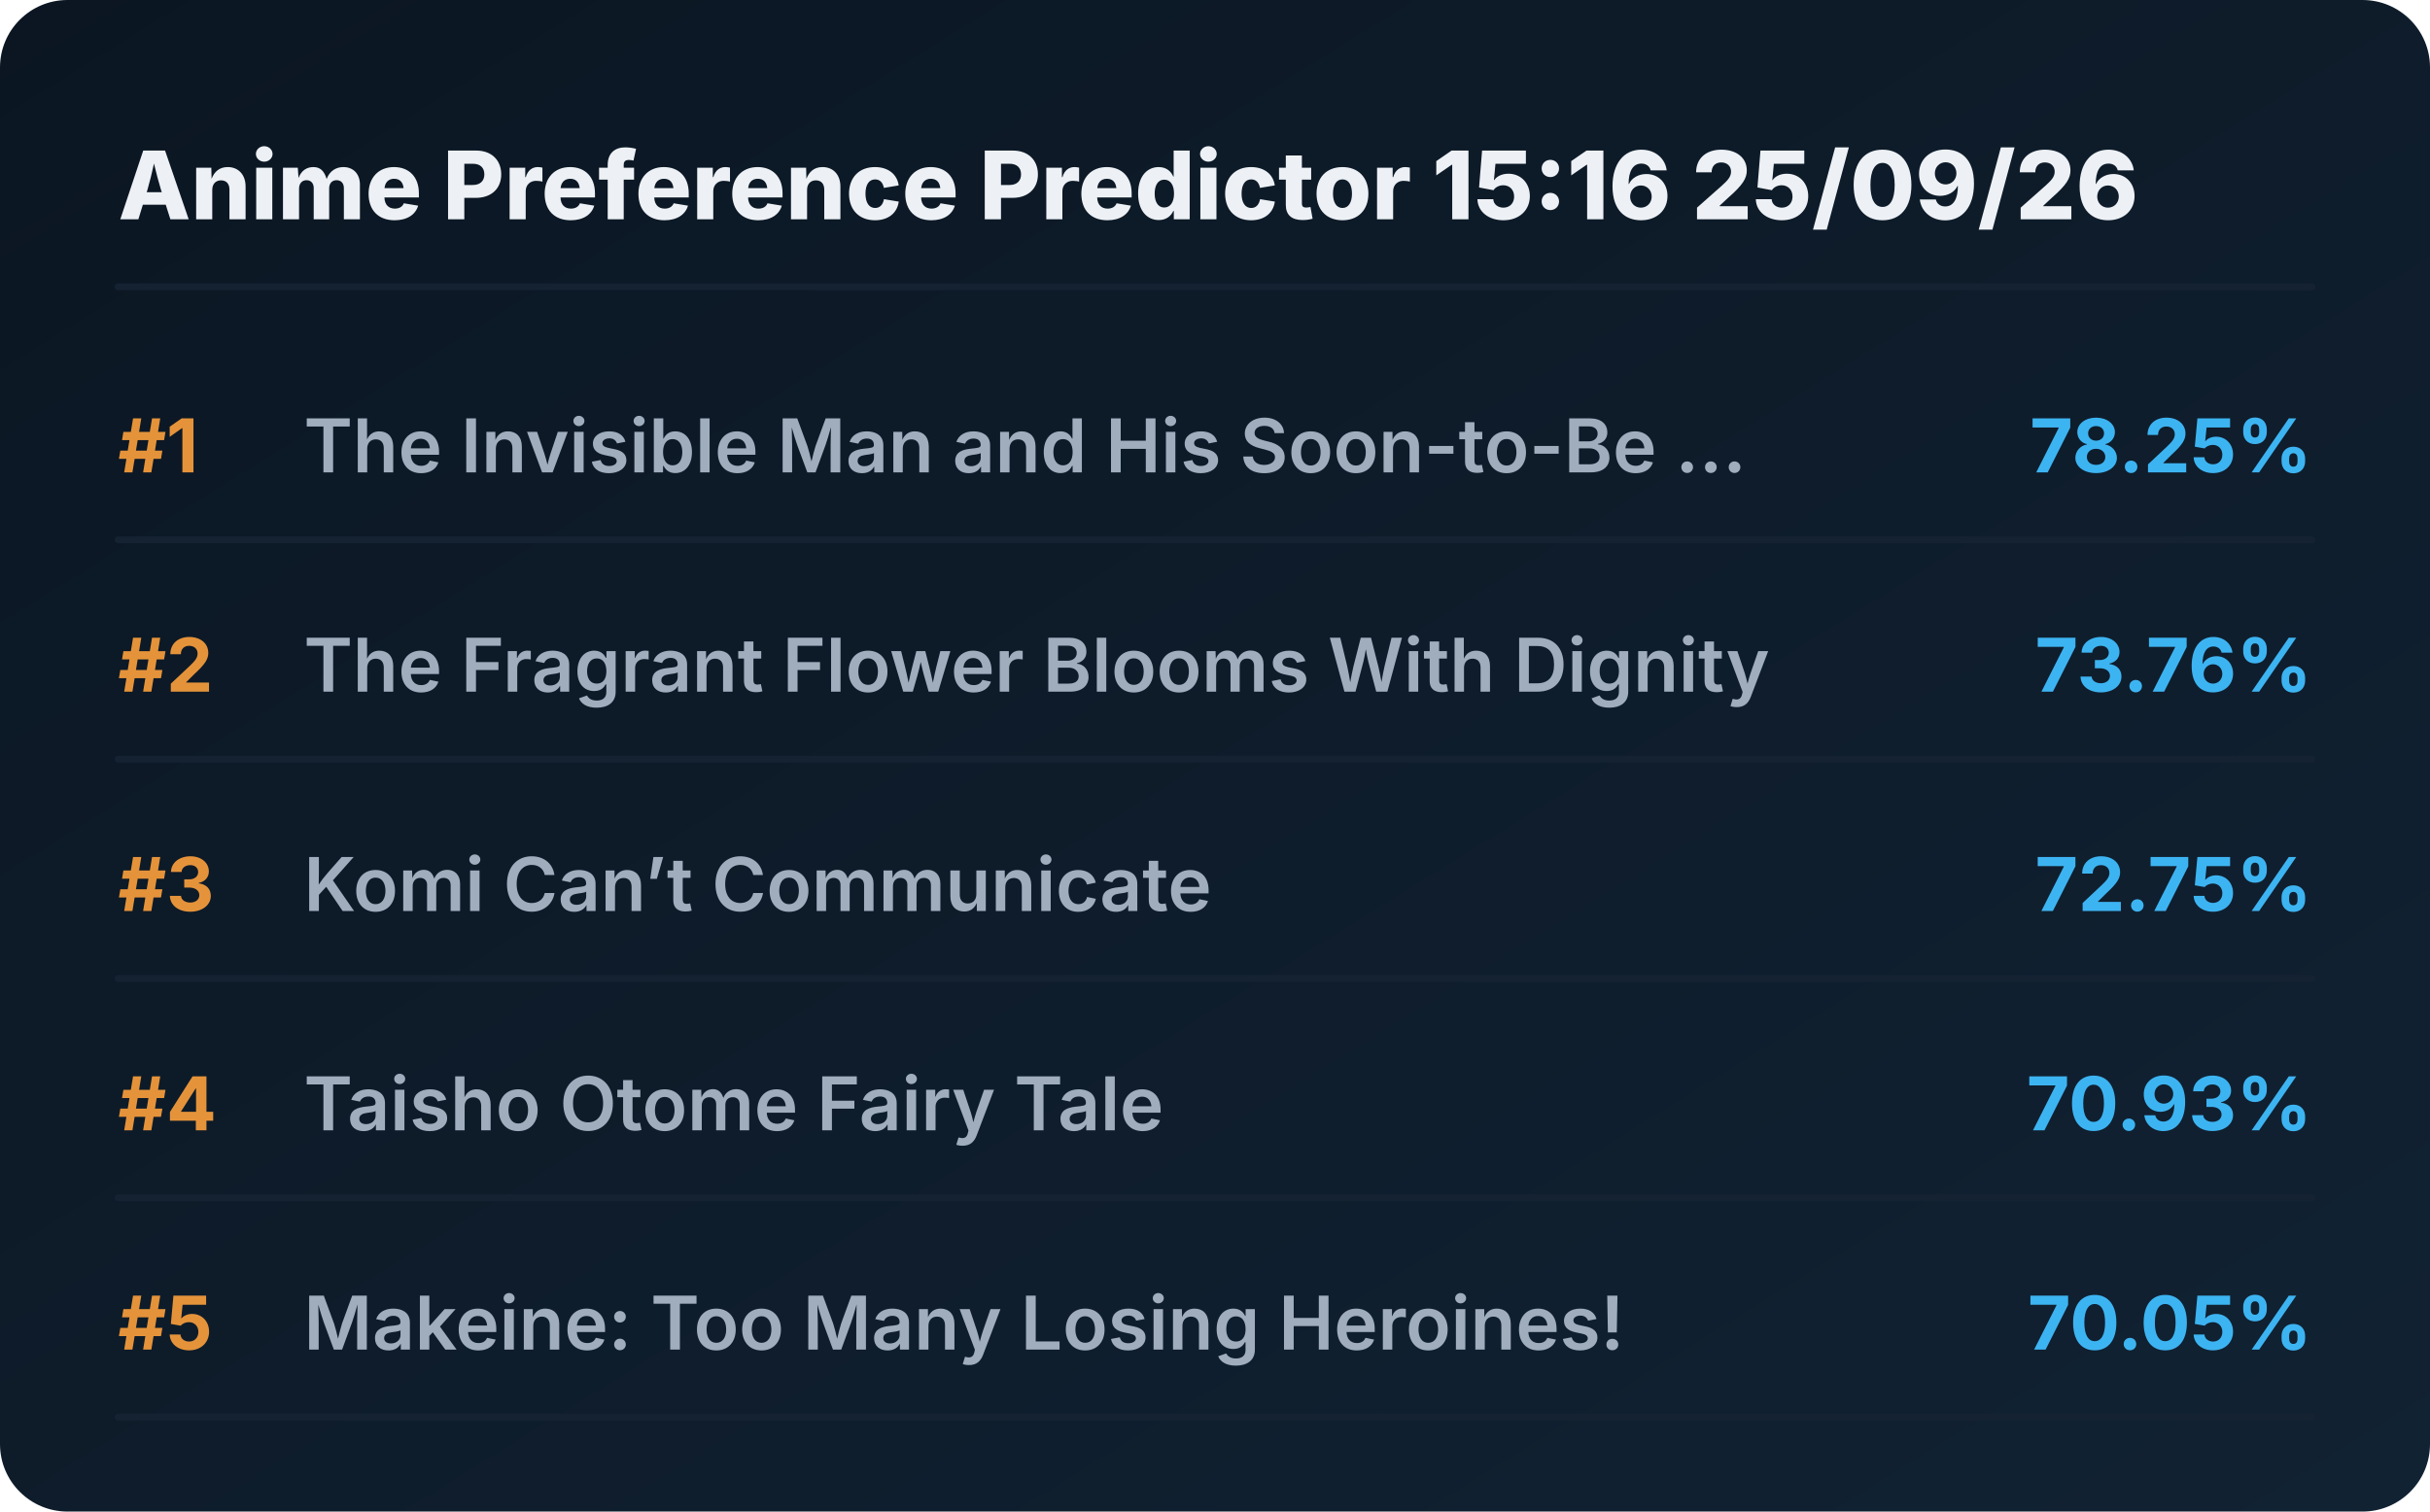
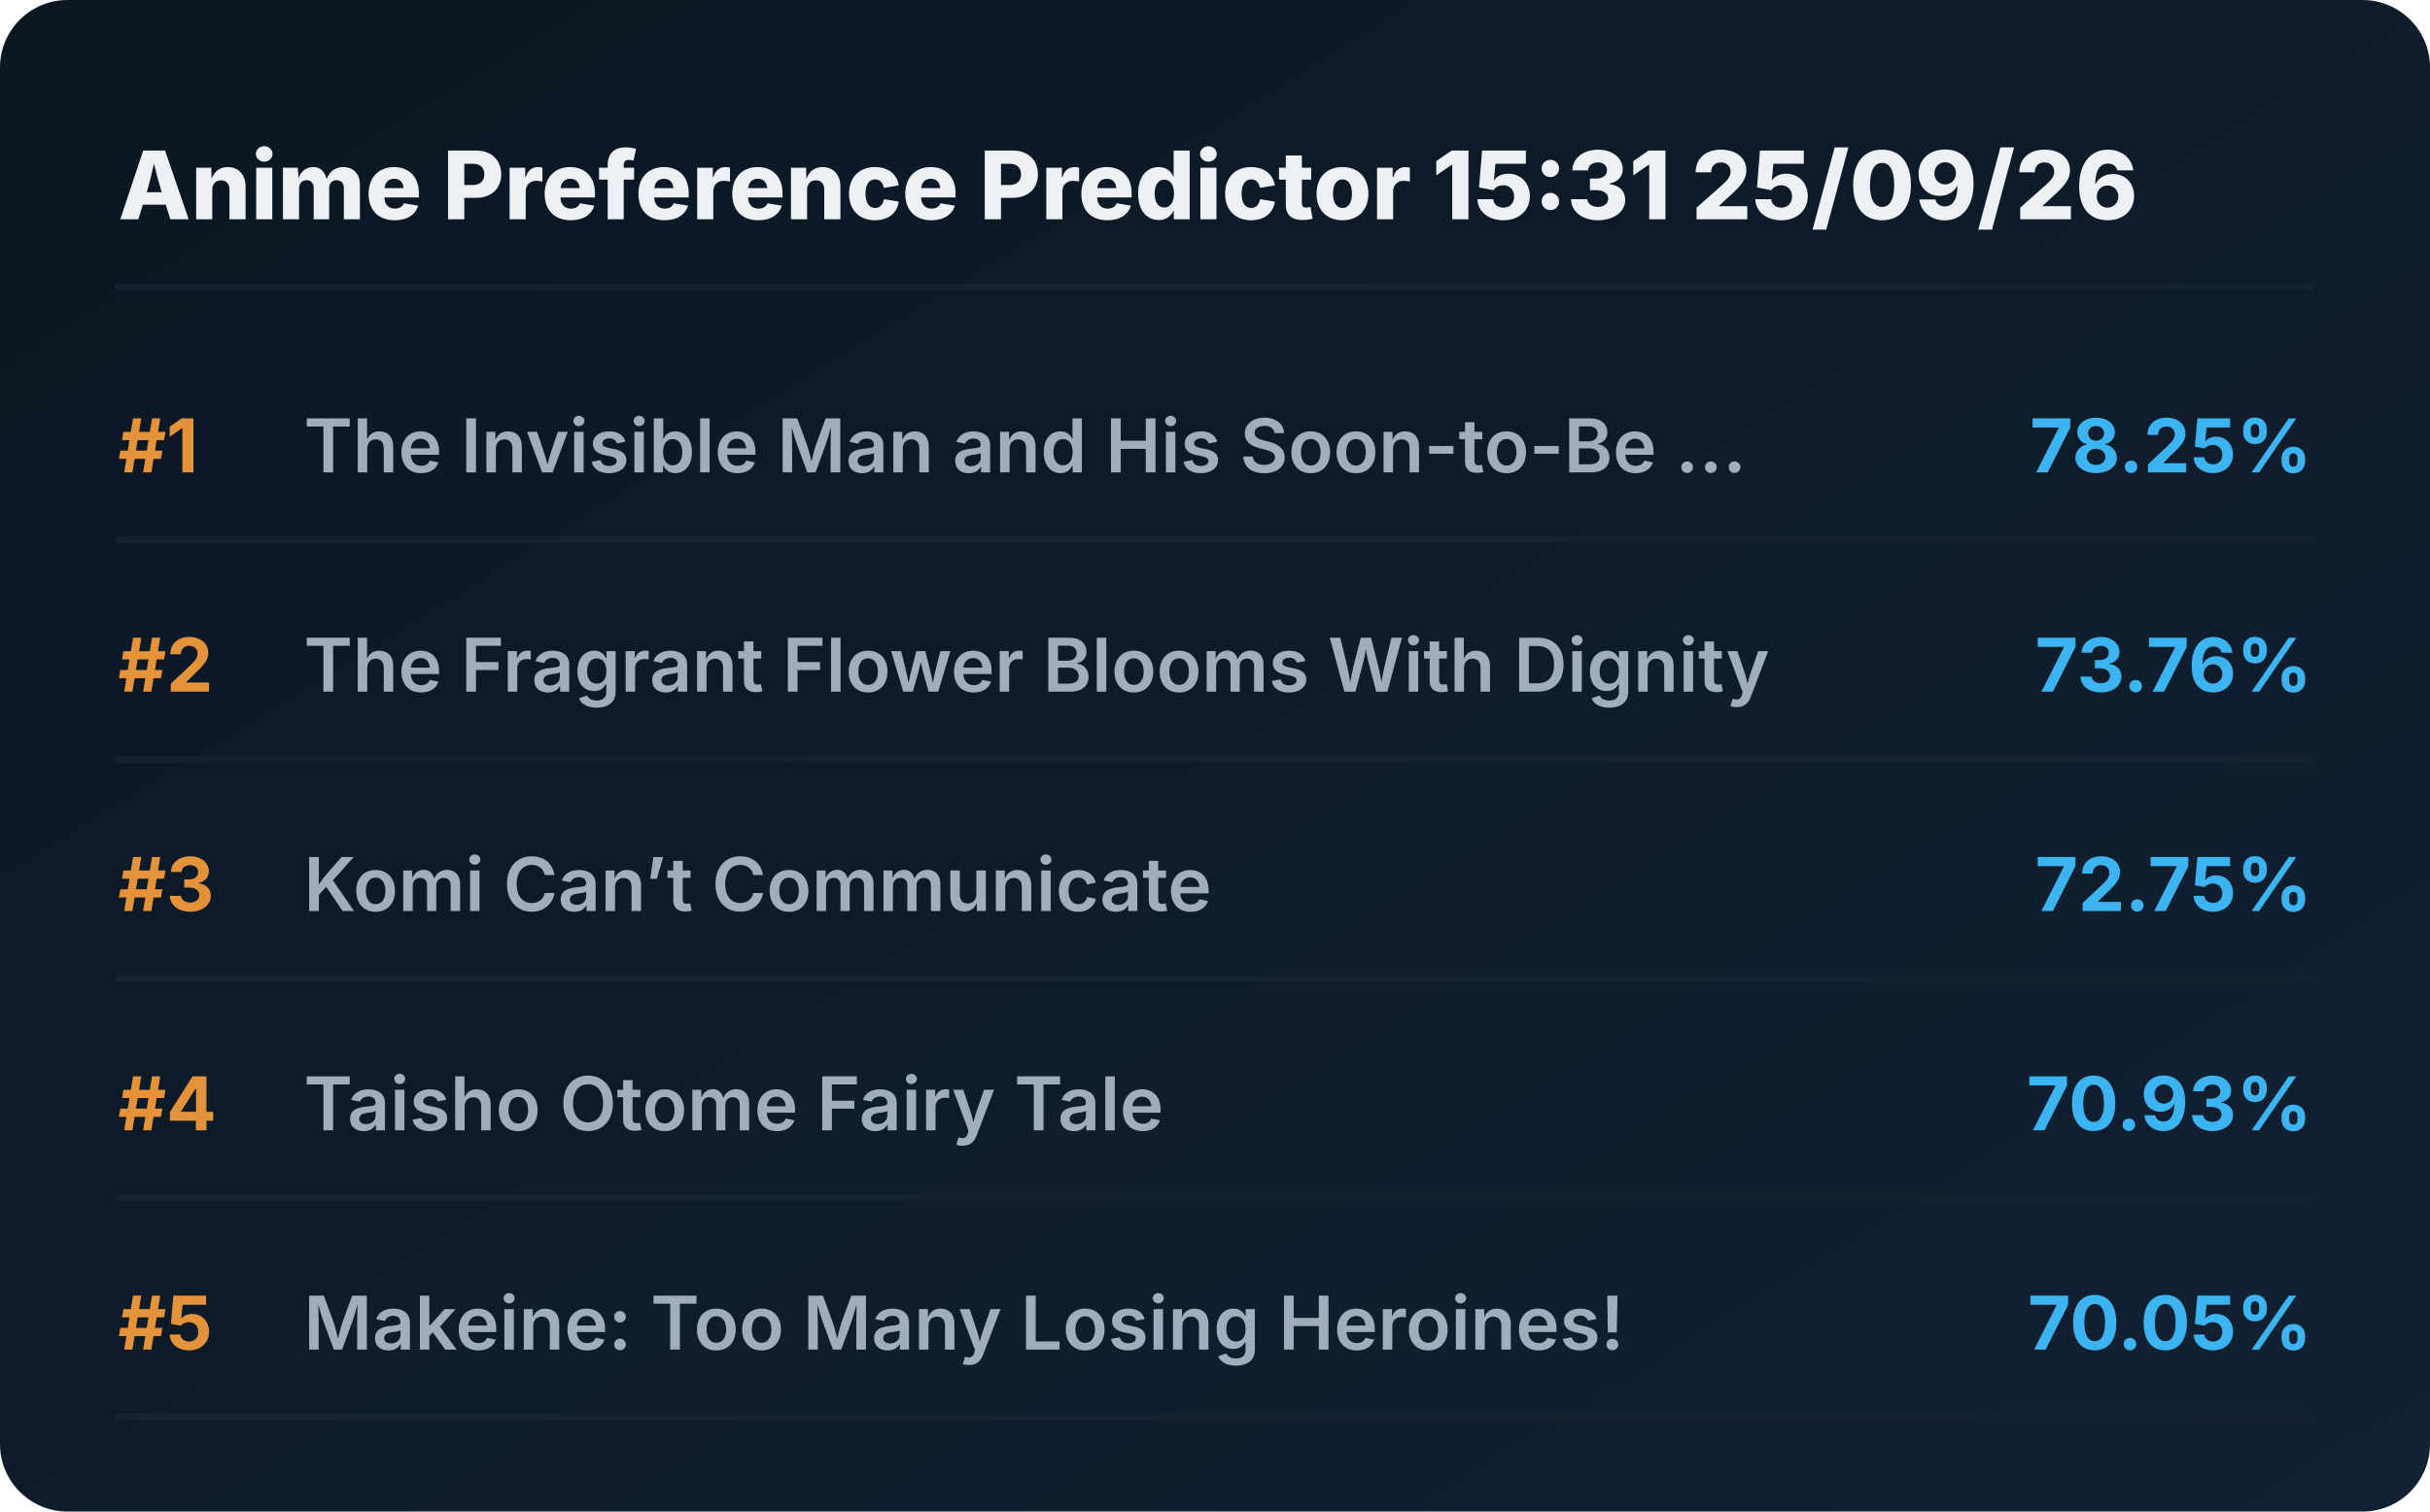
<svg xmlns="http://www.w3.org/2000/svg" viewBox="0 0 720 448" preserveAspectRatio="xMidYMid meet" style="width: 100%; height: auto; max-width: 720px;">
  <defs>
    <linearGradient id="boxGrad" x1="0%" y1="0%" x2="100%" y2="100%">
      <stop offset="0%" stop-color="#0b1622" />
      <stop offset="100%" stop-color="#112233" />
    </linearGradient>
    <clipPath id="titleClip">
      <rect x="90" y="0" width="510" height="100%" />
    </clipPath>
  </defs>
  <style>
    .bg { fill: url(#boxGrad); rx: 20px; }
    .header { font-family: 'Overpass', 'Inter', system-ui, sans-serif; font-weight: 800; font-size: 28px; fill: #edf1f5; }
    .rank { font-family: 'Overpass', 'Inter', system-ui, sans-serif; font-weight: 700; font-size: 22px; fill: #e5933a; }
    .title { font-family: 'Overpass', 'Inter', system-ui, sans-serif; font-weight: 600; font-size: 22px; fill: #9fadbd; }
    .score { font-family: 'Overpass', 'Inter', system-ui, sans-serif; font-weight: 700; font-size: 22px; fill: #3db4f2; }
    .line { stroke: #152232; stroke-width: 2; stroke-linecap: round; }
  </style>
  <rect class="bg" width="720" height="448" />
-   <text x="35" y="65" class="header">Anime Preference Predictor 15:16 25/09/26</text>
+   <text x="35" y="65" class="header">Anime Preference Predictor 15:31 25/09/26</text>
  <line x1="35" y1="85" x2="685" y2="85" class="line" />
  <g transform="translate(0, 0)">
    <text x="35" y="140" class="rank">#1</text>
    <text x="90" y="140" class="title">The Invisible Man and His Soon-to-Be ...</text>
    <text x="685" y="140" class="score" text-anchor="end">78.25%</text>
    <line x1="35" y1="160" x2="685" y2="160" class="line" />
  </g>
  <g transform="translate(0, 65)">
    <text x="35" y="140" class="rank">#2</text>
    <text x="90" y="140" class="title">The Fragrant Flower Blooms With Dignity</text>
    <text x="685" y="140" class="score" text-anchor="end">73.76%</text>
    <line x1="35" y1="160" x2="685" y2="160" class="line" />
  </g>
  <g transform="translate(0, 130)">
    <text x="35" y="140" class="rank">#3</text>
    <text x="90" y="140" class="title">Komi Can’t Communicate</text>
    <text x="685" y="140" class="score" text-anchor="end">72.75%</text>
    <line x1="35" y1="160" x2="685" y2="160" class="line" />
  </g>
  <g transform="translate(0, 195)">
    <text x="35" y="140" class="rank">#4</text>
    <text x="90" y="140" class="title">Taisho Otome Fairy Tale</text>
    <text x="685" y="140" class="score" text-anchor="end">70.93%</text>
    <line x1="35" y1="160" x2="685" y2="160" class="line" />
  </g>
  <g transform="translate(0, 260)">
    <text x="35" y="140" class="rank">#5</text>
    <text x="90" y="140" class="title">Makeine: Too Many Losing Heroines!</text>
    <text x="685" y="140" class="score" text-anchor="end">70.05%</text>
    <line x1="35" y1="160" x2="685" y2="160" class="line" />
  </g>
</svg>
